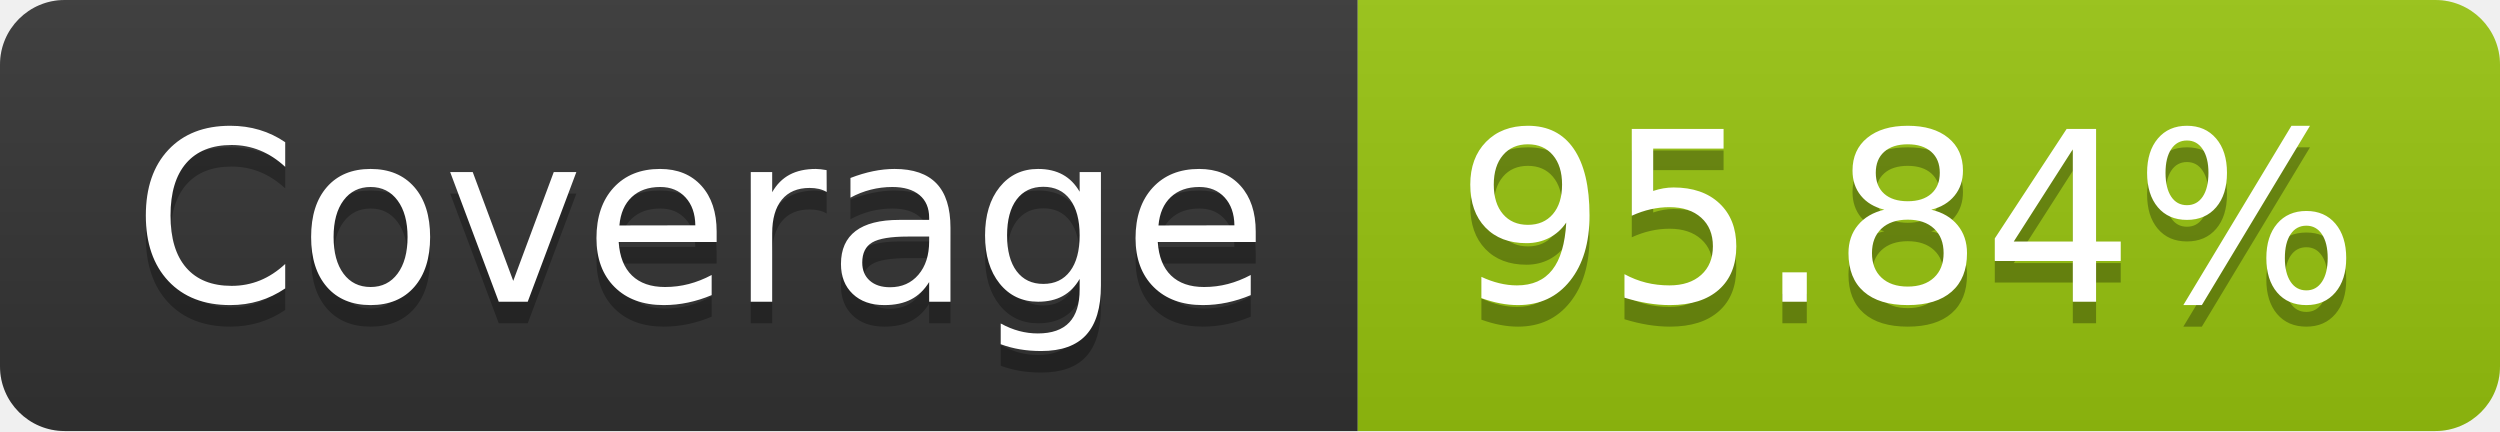
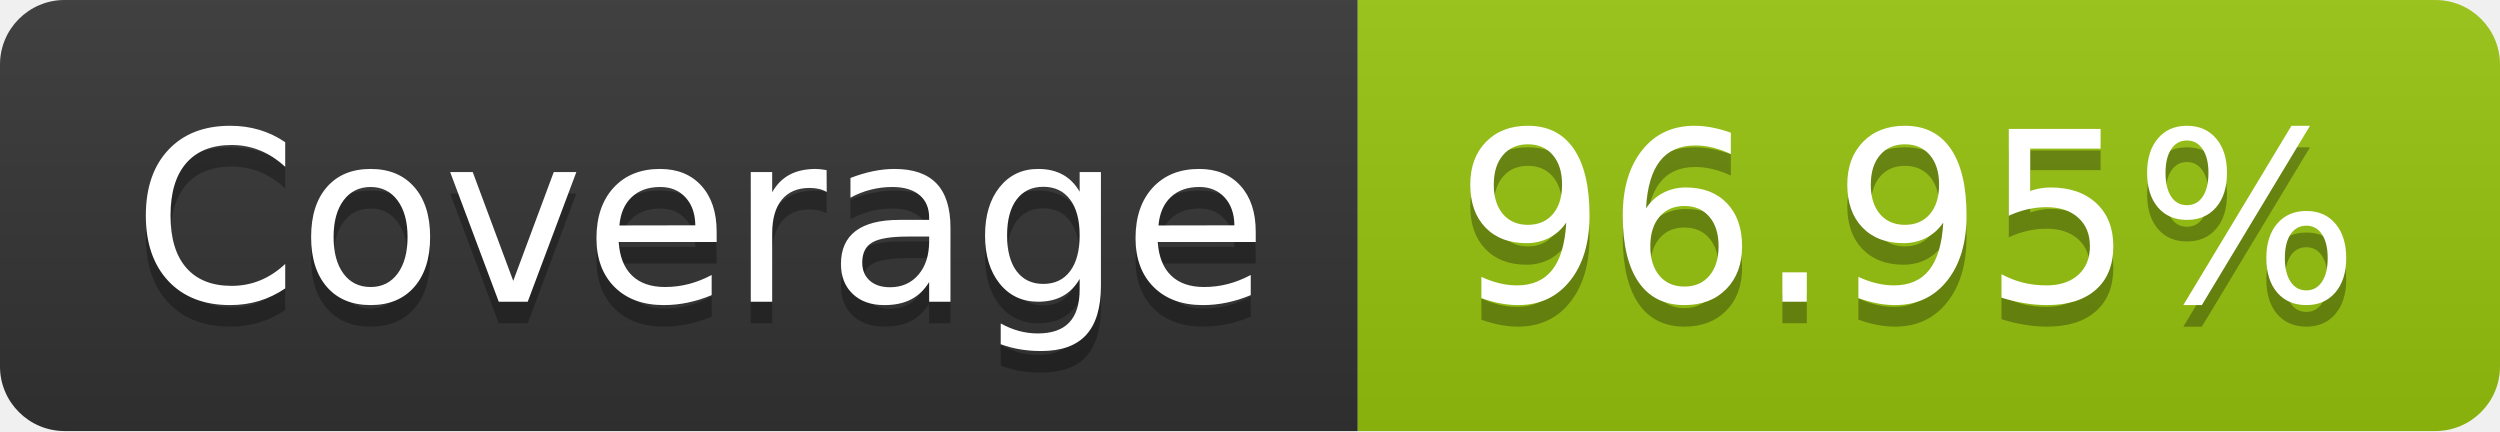
- <svg xmlns="http://www.w3.org/2000/svg" width="116" height="20" role="img" aria-label="Coverage: 95.84%">
+ <svg xmlns="http://www.w3.org/2000/svg" width="116" height="20" role="img" aria-label="Coverage: 96.95%">
  <linearGradient id="s" x2="0" y2="100%">
    <stop offset="0" stop-color="#bbb" stop-opacity=".1" />
    <stop offset="1" stop-opacity=".1" />
  </linearGradient>
  <clipPath id="r">
    <rect width="116" height="20" rx="3" fill="#fff" />
  </clipPath>
  <g clip-path="url(#r)">
    <rect width="63" height="20" fill="#333" />
    <rect x="63" width="53" height="20" fill="#97c40f" />
    <rect width="116" height="20" fill="url(#s)" />
  </g>
  <g fill="#fff" text-anchor="middle" font-family="Verdana,Geneva,DejaVu Sans,sans-serif" text-rendering="geometricPrecision" font-size="110">
    <text aria-hidden="true" x="325" y="150" fill="#010101" fill-opacity=".3" transform="scale(.1)" textLength="530">Coverage</text>
    <text x="325" y="140" transform="scale(.1)" fill="#fff" textLength="530">Coverage</text>
-     <text aria-hidden="true" x="885" y="150" fill="#010101" fill-opacity=".3" transform="scale(.1)" textLength="430">95.84%</text>
-     <text x="885" y="140" transform="scale(.1)" fill="#fff" textLength="430">95.84%</text>
+     <text aria-hidden="true" x="885" y="150" fill="#010101" fill-opacity=".3" transform="scale(.1)" textLength="430">96.95%</text>
+     <text x="885" y="140" transform="scale(.1)" fill="#fff" textLength="430">96.95%</text>
  </g>
</svg>
